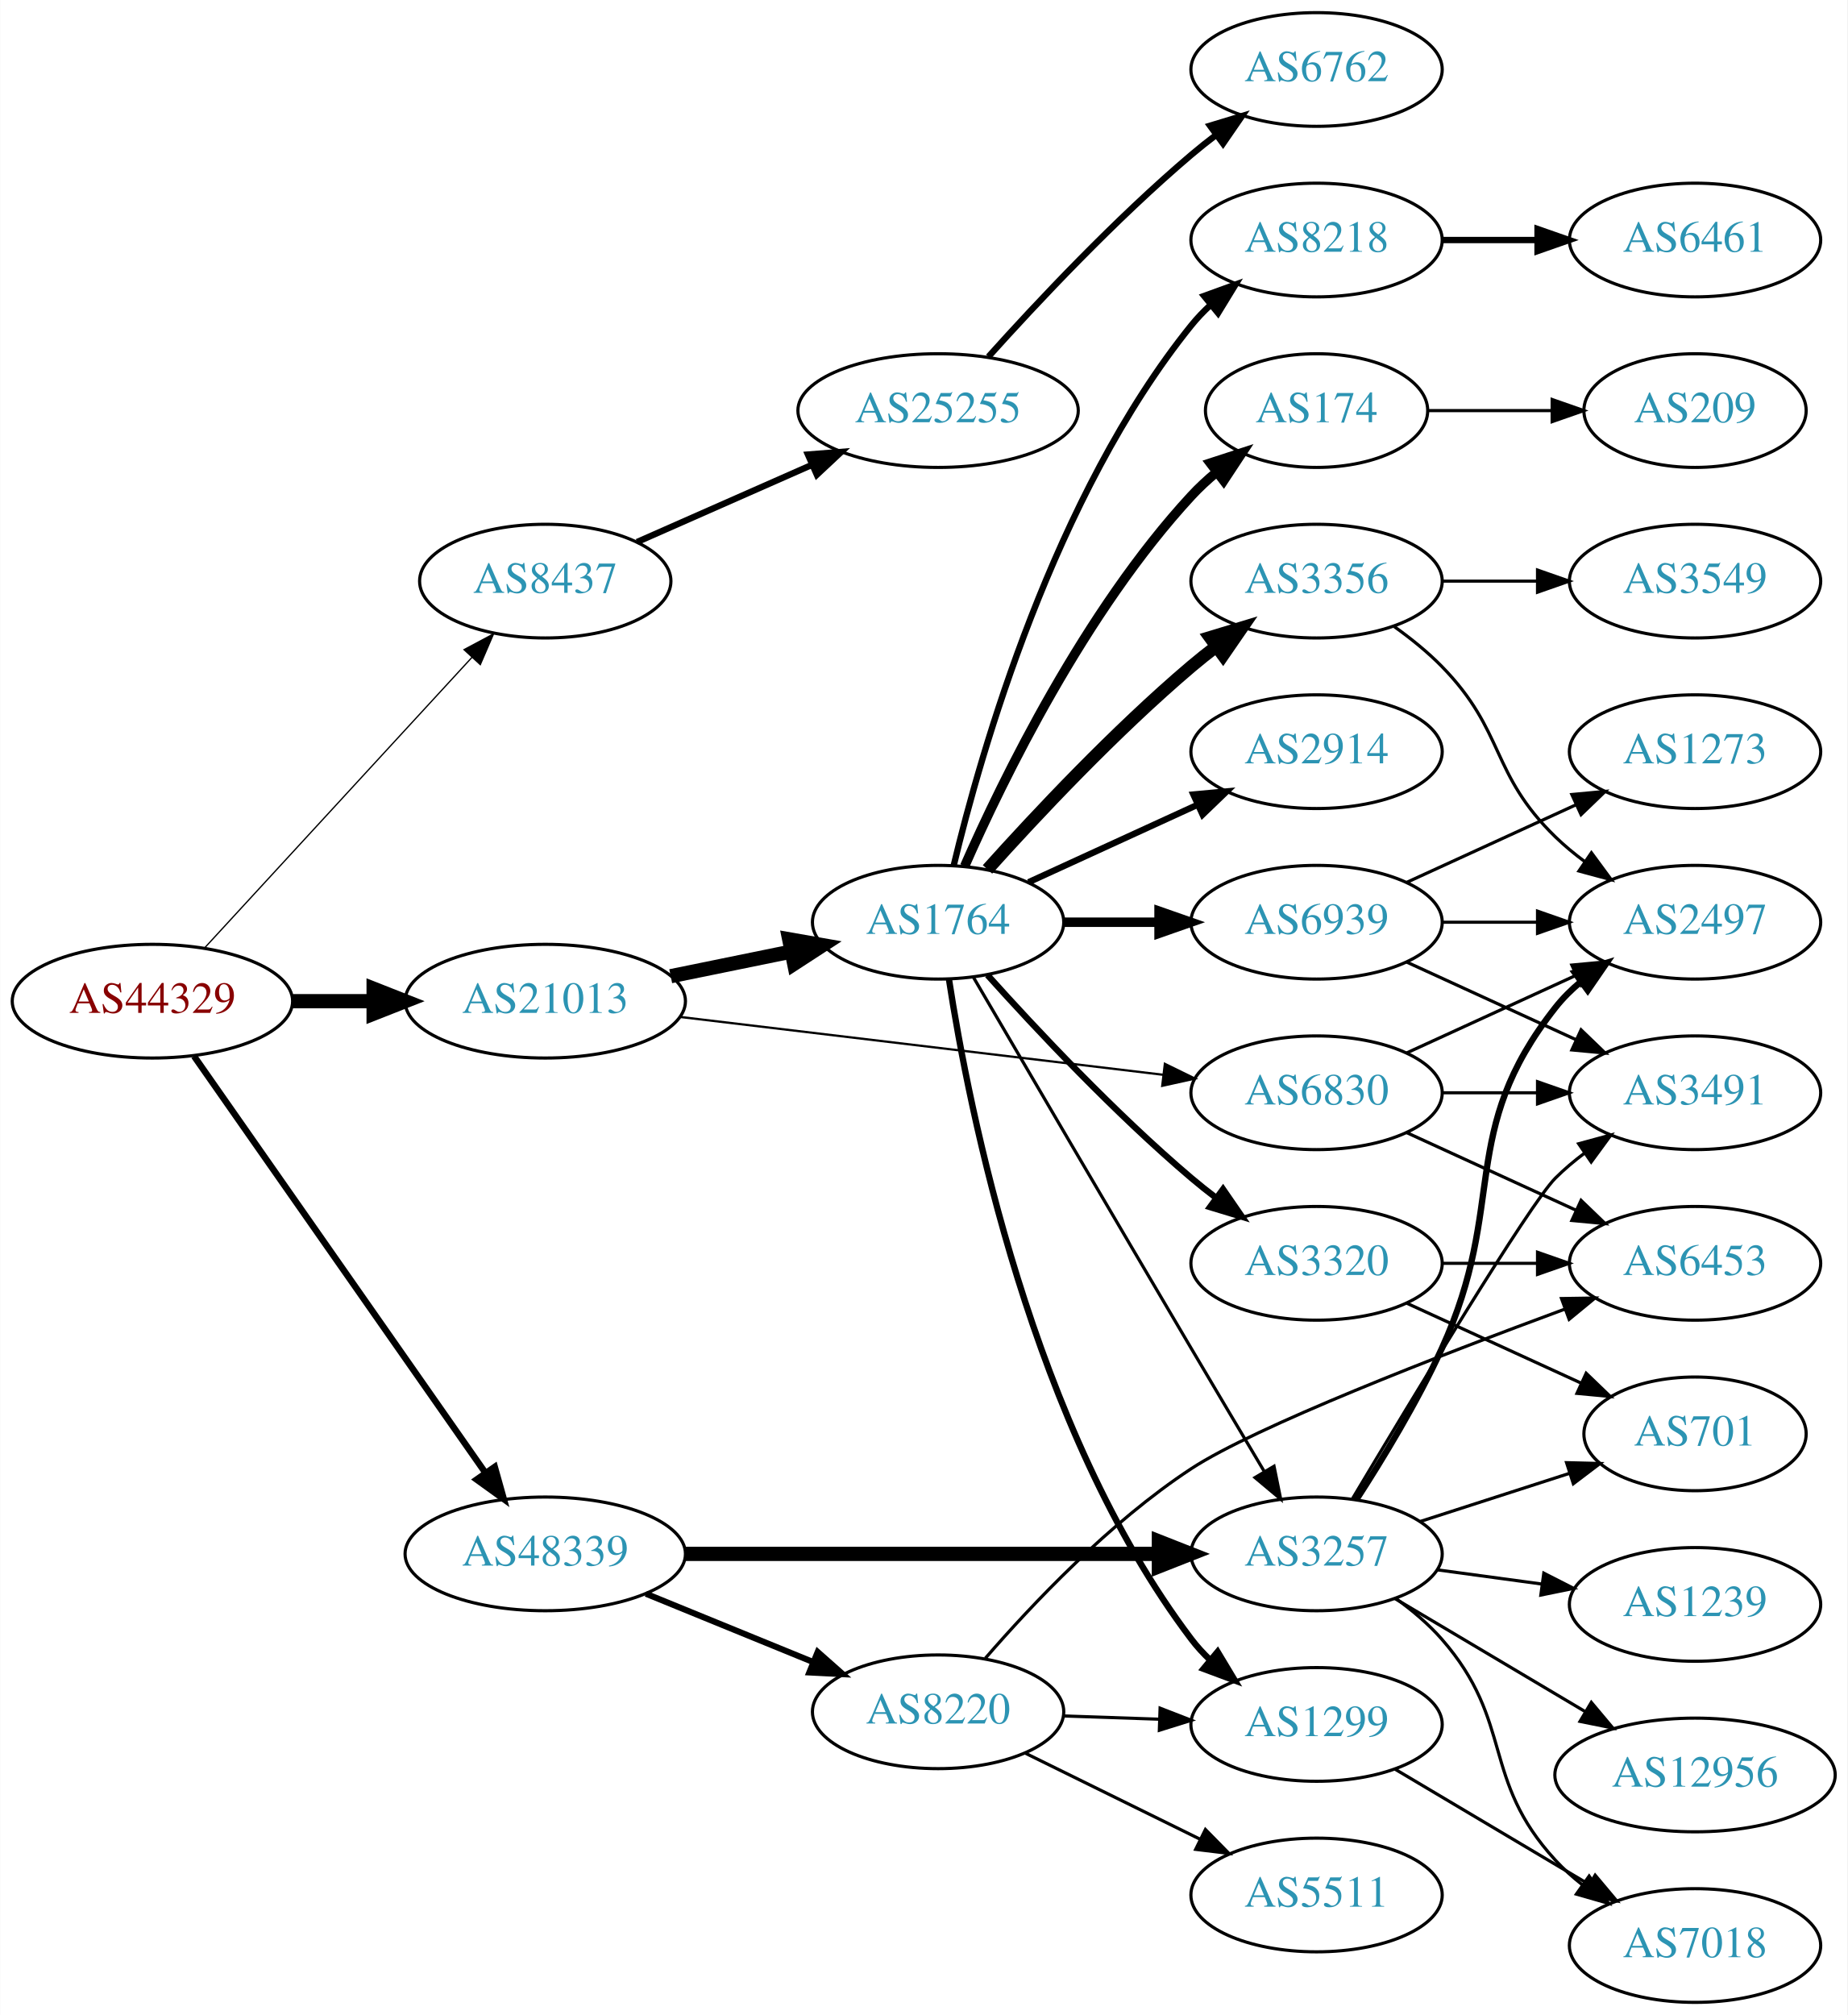
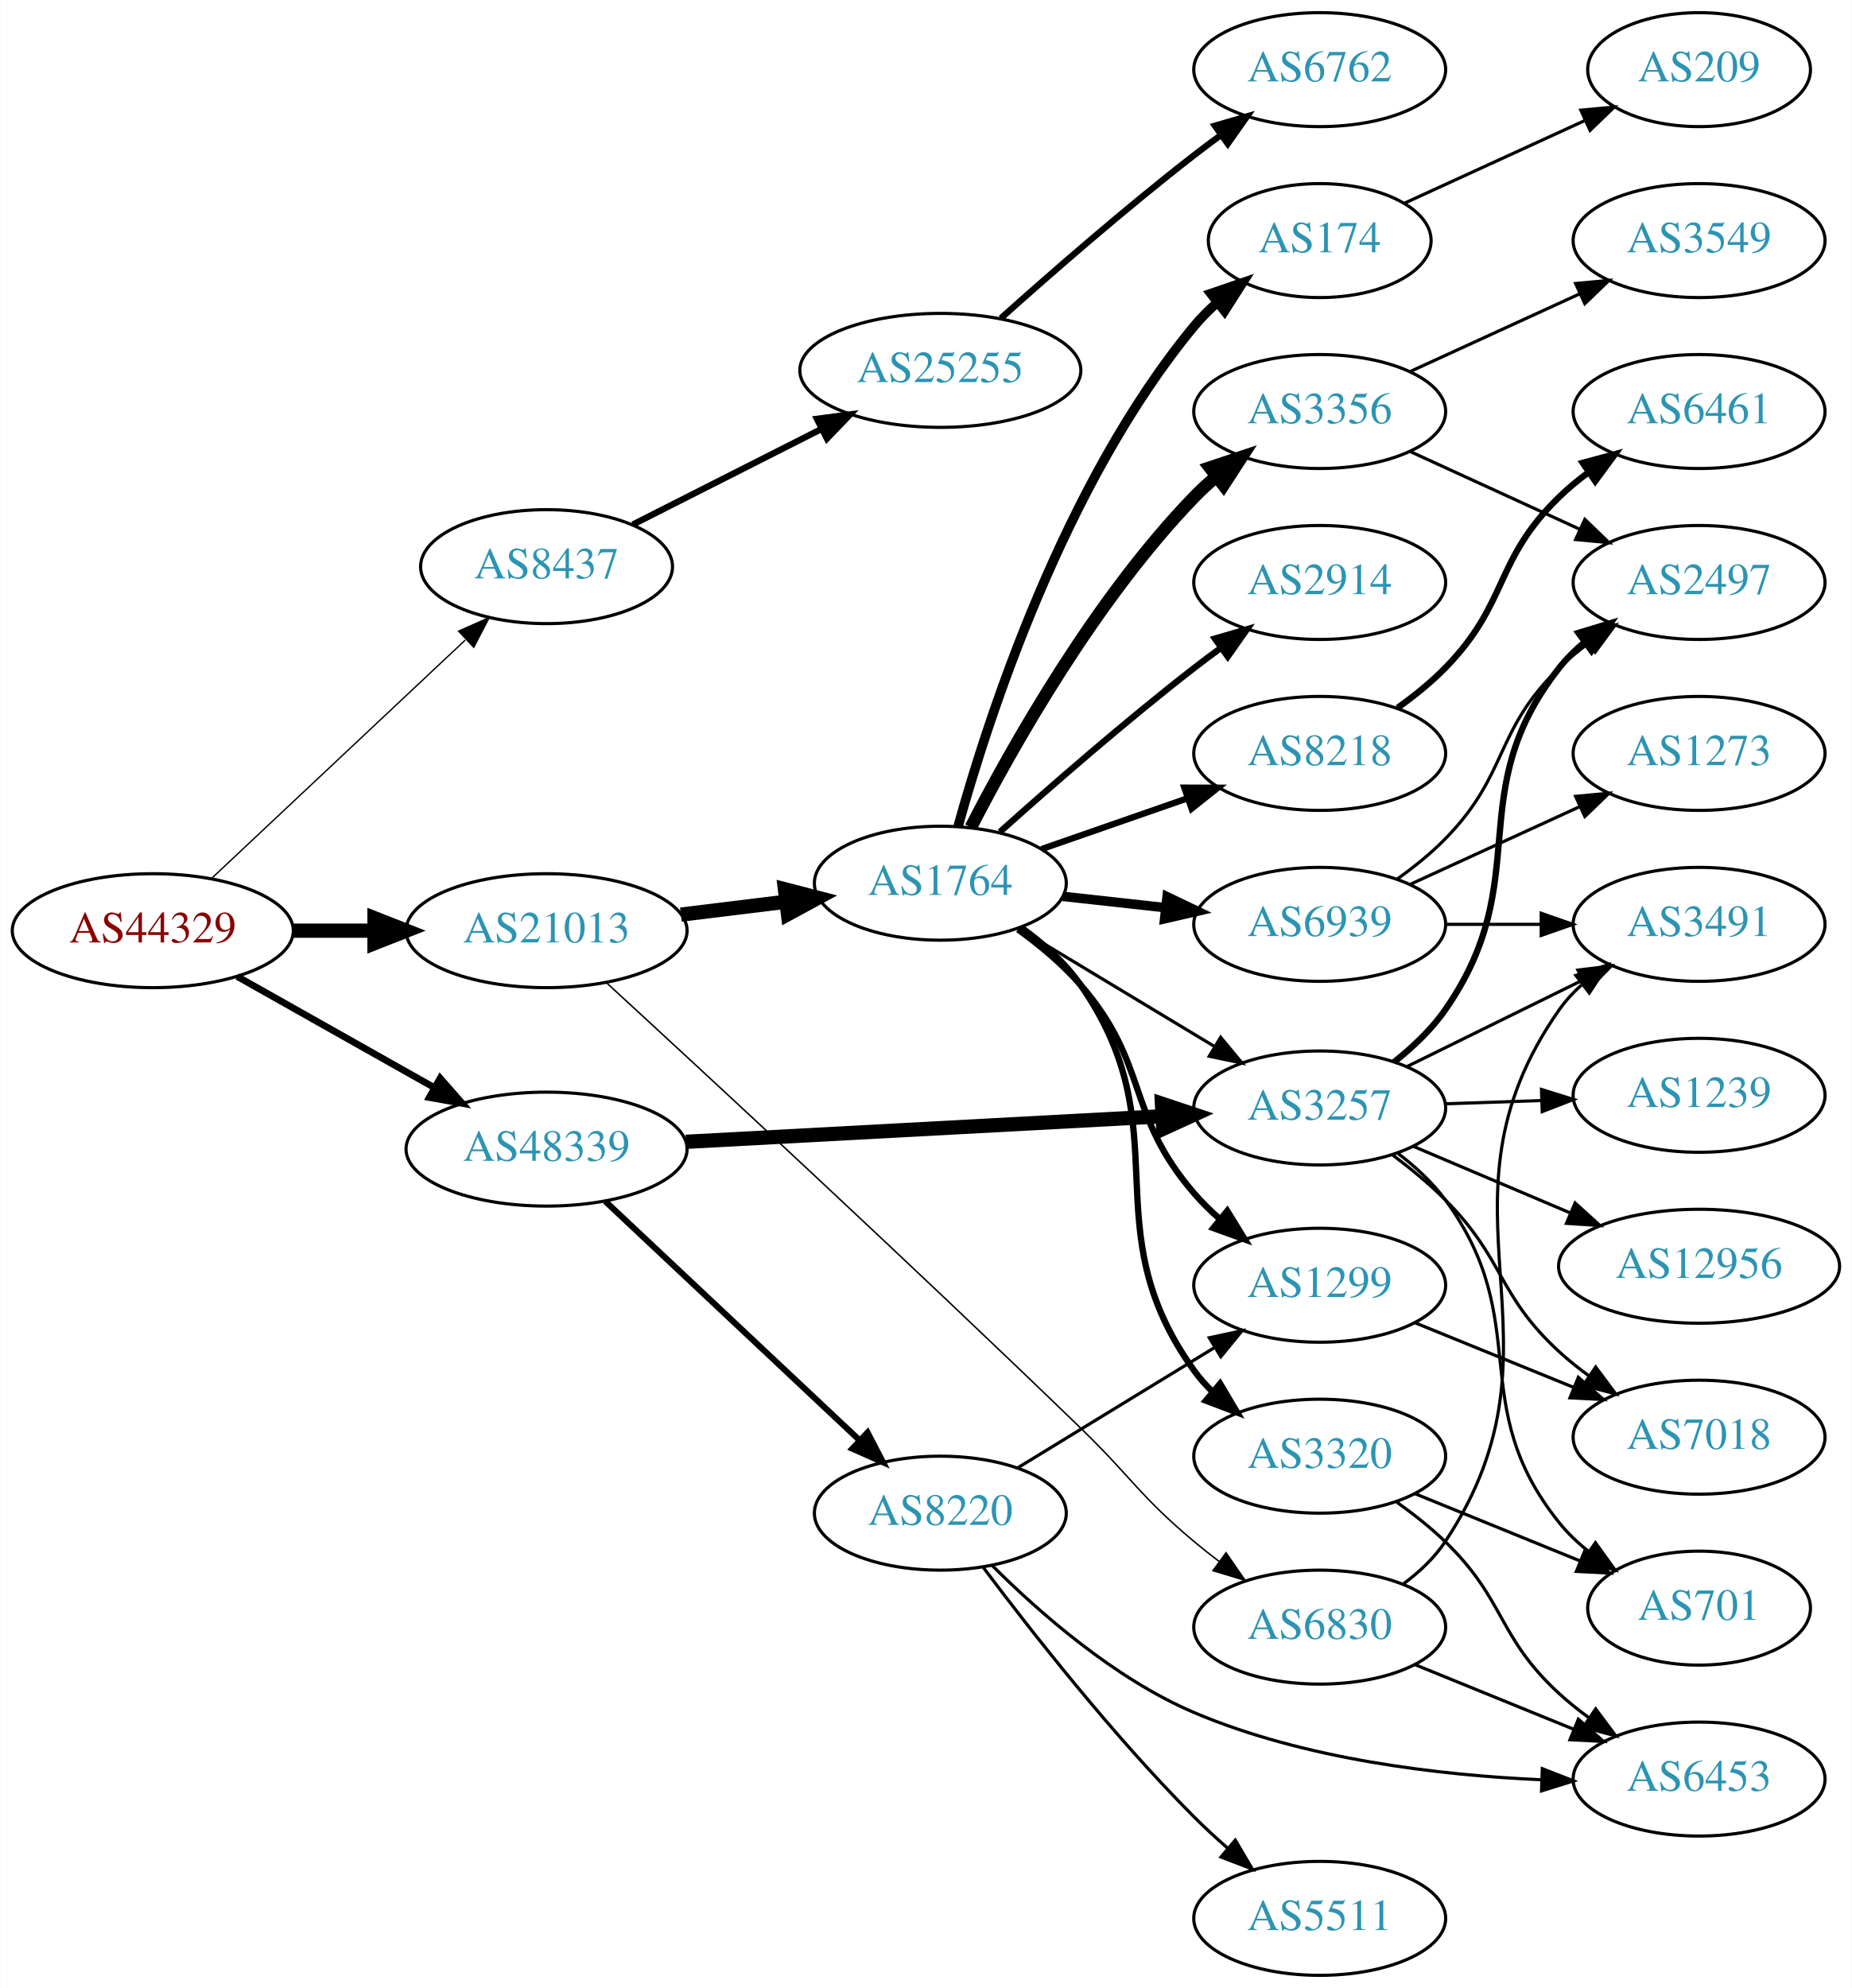
- <svg xmlns="http://www.w3.org/2000/svg" xmlns:xlink="http://www.w3.org/1999/xlink" width="585pt" height="638pt" viewBox="0.00 0.00 584.86 638.00">
-   <g id="graph0" class="graph" transform="scale(1 1) rotate(0) translate(4 634)">
-     <polygon fill="white" stroke="none" points="-4,4 -4,-634 580.862,-634 580.862,4 -4,4" />
+ <svg xmlns="http://www.w3.org/2000/svg" xmlns:xlink="http://www.w3.org/1999/xlink" width="585pt" height="628pt" viewBox="0.00 0.00 584.86 628.00">
+   <g id="graph0" class="graph" transform="scale(1 1) rotate(0) translate(4 624)">
+     <polygon fill="white" stroke="none" points="-4,4 -4,-624 580.862,-624 580.862,4 -4,4" />
    <g id="node1" class="node">
      <g id="a_node1">
        <a xlink:href="/asn/44329" xlink:title="AS44329 ~ NTS Netzwerk Telekom Service AG [AT]">
-           <ellipse fill="#ffffff" stroke="black" cx="44.196" cy="-317" rx="44.393" ry="18" />
-           <text text-anchor="middle" x="44.196" y="-313.3" font-family="Times,serif" font-size="14.00" fill="#880000">AS44329</text>
+           <ellipse fill="#ffffff" stroke="black" cx="44.196" cy="-330" rx="44.393" ry="18" />
+           <text text-anchor="middle" x="44.196" y="-326.3" font-family="Times,serif" font-size="14.00" fill="#880000">AS44329</text>
        </a>
      </g>
    </g>
    <g id="node2" class="node">
      <g id="a_node2">
        <a xlink:href="/asn/8437" xlink:title="AS8437 ~ Hutchison Drei Austria GmbH [AT]">
-           <ellipse fill="#ffffff" stroke="black" cx="168.588" cy="-450" rx="39.794" ry="18" />
-           <text text-anchor="middle" x="168.588" y="-446.3" font-family="Times,serif" font-size="14.00" fill="#2c94b3">AS8437</text>
+           <ellipse fill="#ffffff" stroke="black" cx="168.588" cy="-445" rx="39.794" ry="18" />
+           <text text-anchor="middle" x="168.588" y="-441.3" font-family="Times,serif" font-size="14.00" fill="#2c94b3">AS8437</text>
        </a>
      </g>
    </g>
    <g id="edge1" class="edge">
-       <path fill="none" stroke="black" stroke-width="0.409" d="M60.697,-333.845C82.125,-357.129 120.917,-399.284 145.409,-425.898" />
-       <polygon fill="black" stroke="black" stroke-width="0.409" points="142.866,-428.304 152.213,-433.292 148.017,-423.564 142.866,-428.304" />
+       <path fill="none" stroke="black" stroke-width="0.429" d="M62.732,-346.477C83.754,-366.229 119.12,-399.459 142.898,-421.801" />
+       <polygon fill="black" stroke="black" stroke-width="0.429" points="140.795,-424.628 150.48,-428.925 145.588,-419.526 140.795,-424.628" />
    </g>
    <g id="node3" class="node">
      <g id="a_node3">
        <a xlink:href="/asn/21013" xlink:title="AS21013 ~ Wels, AT [AT]">
-           <ellipse fill="#ffffff" stroke="black" cx="168.588" cy="-317" rx="44.393" ry="18" />
-           <text text-anchor="middle" x="168.588" y="-313.3" font-family="Times,serif" font-size="14.00" fill="#2c94b3">AS21013</text>
+           <ellipse fill="#ffffff" stroke="black" cx="168.588" cy="-330" rx="44.393" ry="18" />
+           <text text-anchor="middle" x="168.588" y="-326.3" font-family="Times,serif" font-size="14.00" fill="#2c94b3">AS21013</text>
        </a>
      </g>
    </g>
    <g id="edge2" class="edge">
-       <path fill="none" stroke="black" stroke-width="4.5" d="M88.692,-317C96.898,-317 105.569,-317 114.041,-317" />
-       <polygon fill="black" stroke="black" stroke-width="4.5" points="114.233,-320.938 124.233,-317 114.233,-313.063 114.233,-320.938" />
+       <path fill="none" stroke="black" stroke-width="4.5" d="M88.692,-330C96.898,-330 105.569,-330 114.041,-330" />
+       <polygon fill="black" stroke="black" stroke-width="4.5" points="114.233,-333.938 124.233,-330 114.233,-326.063 114.233,-333.938" />
    </g>
    <g id="node4" class="node">
      <g id="a_node4">
        <a xlink:href="/asn/48339" xlink:title="AS48339 ~ Raiffeisen Rechenzentrum GmbH [AT]">
-           <ellipse fill="#ffffff" stroke="black" cx="168.588" cy="-142" rx="44.393" ry="18" />
-           <text text-anchor="middle" x="168.588" y="-138.3" font-family="Times,serif" font-size="14.00" fill="#2c94b3">AS48339</text>
+           <ellipse fill="#ffffff" stroke="black" cx="168.588" cy="-261" rx="44.393" ry="18" />
+           <text text-anchor="middle" x="168.588" y="-257.3" font-family="Times,serif" font-size="14.00" fill="#2c94b3">AS48339</text>
        </a>
      </g>
    </g>
    <g id="edge3" class="edge">
-       <path fill="none" stroke="black" stroke-width="2.045" d="M57.379,-299.581C79.006,-268.657 124.204,-204.033 149.483,-167.887" />
-       <polygon fill="black" stroke="black" stroke-width="2.045" points="152.591,-169.55 155.455,-159.349 146.855,-165.538 152.591,-169.55" />
+       <path fill="none" stroke="black" stroke-width="2.143" d="M70.853,-315.535C88.968,-305.323 113.44,-291.527 133.237,-280.366" />
+       <polygon fill="black" stroke="black" stroke-width="2.143" points="134.972,-283.406 141.965,-275.446 131.535,-277.308 134.972,-283.406" />
    </g>
    <g id="node5" class="node">
      <g id="a_node5">
        <a xlink:href="/asn/25255" xlink:title="AS25255 ~ ==&gt; TELE2 AUSTRIA &lt;== [AT]">
-           <ellipse fill="#ffffff" stroke="black" cx="292.98" cy="-504" rx="44.393" ry="18" />
-           <text text-anchor="middle" x="292.98" y="-500.3" font-family="Times,serif" font-size="14.00" fill="#2c94b3">AS25255</text>
+           <ellipse fill="#ffffff" stroke="black" cx="292.98" cy="-507" rx="44.393" ry="18" />
+           <text text-anchor="middle" x="292.98" y="-503.3" font-family="Times,serif" font-size="14.00" fill="#2c94b3">AS25255</text>
        </a>
      </g>
    </g>
    <g id="edge4" class="edge">
-       <path fill="none" stroke="black" stroke-width="2" d="M197.667,-462.389C213.984,-469.587 234.794,-478.769 252.714,-486.675" />
-       <polygon fill="black" stroke="black" stroke-width="2" points="251.763,-490.081 262.325,-490.916 254.588,-483.677 251.763,-490.081" />
+       <path fill="none" stroke="black" stroke-width="2" d="M195.844,-458.301C213.229,-467.107 236.271,-478.779 255.438,-488.489" />
+       <polygon fill="black" stroke="black" stroke-width="2" points="253.992,-491.68 264.494,-493.076 257.155,-485.435 253.992,-491.68" />
    </g>
    <g id="node7" class="node">
      <g id="a_node7">
        <a xlink:href="/asn/1764" xlink:title="AS1764 ~ NEXTLAYER-AS [AT]">
-           <ellipse fill="#ffffff" stroke="black" cx="292.98" cy="-342" rx="39.794" ry="18" />
-           <text text-anchor="middle" x="292.98" y="-338.3" font-family="Times,serif" font-size="14.00" fill="#2c94b3">AS1764</text>
+           <ellipse fill="#ffffff" stroke="black" cx="292.98" cy="-345" rx="39.794" ry="18" />
+           <text text-anchor="middle" x="292.98" y="-341.3" font-family="Times,serif" font-size="14.00" fill="#2c94b3">AS1764</text>
        </a>
      </g>
    </g>
    <g id="edge6" class="edge">
-       <path fill="none" stroke="black" stroke-width="4.5" d="M208.314,-324.91C220.471,-327.393 234.003,-330.157 246.579,-332.726" />
-       <polygon fill="black" stroke="black" stroke-width="4.5" points="245.829,-336.592 256.415,-334.735 247.405,-328.876 245.829,-336.592" />
+       <path fill="none" stroke="black" stroke-width="4.5" d="M211.025,-335.078C221.641,-336.379 233.145,-337.789 244.058,-339.127" />
+       <polygon fill="black" stroke="black" stroke-width="4.5" points="243.887,-343.073 254.291,-340.381 244.845,-335.256 243.887,-343.073" />
    </g>
    <g id="node8" class="node">
      <g id="a_node8">
        <a xlink:href="/asn/6830" xlink:title="AS6830 ~ LGI-UPC [AT]">
-           <ellipse fill="#ffffff" stroke="black" cx="412.823" cy="-288" rx="39.794" ry="18" />
-           <text text-anchor="middle" x="412.823" y="-284.3" font-family="Times,serif" font-size="14.00" fill="#2c94b3">AS6830</text>
+           <ellipse fill="#ffffff" stroke="black" cx="412.823" cy="-110" rx="39.794" ry="18" />
+           <text text-anchor="middle" x="412.823" y="-106.3" font-family="Times,serif" font-size="14.00" fill="#2c94b3">AS6830</text>
        </a>
      </g>
    </g>
    <g id="edge7" class="edge">
-       <path fill="none" stroke="black" stroke-width="0.711" d="M211.23,-312.015C253.773,-306.922 319.738,-299.024 364.298,-293.69" />
-       <polygon fill="black" stroke="black" stroke-width="0.711" points="364.788,-297.156 374.301,-292.492 363.956,-290.206 364.788,-297.156" />
-     </g>
-     <g id="node15" class="node">
-       <g id="a_node15">
+       <path fill="none" stroke="black" stroke-width="0.474" d="M187.38,-313.687C218.184,-285.364 283.32,-225.128 337.176,-173 353.435,-157.263 355.835,-151.536 373.176,-137 375.686,-134.897 378.354,-132.792 381.071,-130.737" />
+       <polygon fill="black" stroke="black" stroke-width="0.474" points="383.234,-133.491 389.255,-124.774 379.112,-127.834 383.234,-133.491" />
+     </g>
+     <g id="node13" class="node">
+       <g id="a_node13">
        <a xlink:href="/asn/3257" xlink:title="AS3257 ~ GTT [DE]">
-           <ellipse fill="#ffffff" stroke="black" cx="412.823" cy="-142" rx="39.794" ry="18" />
-           <text text-anchor="middle" x="412.823" y="-138.3" font-family="Times,serif" font-size="14.00" fill="#2c94b3">AS3257</text>
-         </a>
-       </g>
-     </g>
-     <g id="edge22" class="edge">
-       <path fill="none" stroke="black" stroke-width="4.5" d="M212.895,-142C254.974,-142 318.782,-142 362.727,-142" />
-       <polygon fill="black" stroke="black" stroke-width="4.5" points="362.891,-145.938 372.891,-142 362.891,-138.063 362.891,-145.938" />
+           <ellipse fill="#ffffff" stroke="black" cx="412.823" cy="-274" rx="39.794" ry="18" />
+           <text text-anchor="middle" x="412.823" y="-270.3" font-family="Times,serif" font-size="14.00" fill="#2c94b3">AS3257</text>
+         </a>
+       </g>
+     </g>
+     <g id="edge21" class="edge">
+       <path fill="none" stroke="black" stroke-width="4.5" d="M212.616,-263.309C254.78,-265.572 318.956,-269.016 363.006,-271.38" />
+       <polygon fill="black" stroke="black" stroke-width="4.5" points="362.994,-275.323 373.191,-271.927 363.416,-267.459 362.994,-275.323" />
    </g>
    <g id="node22" class="node">
      <g id="a_node22">
        <a xlink:href="/asn/8220" xlink:title="AS8220 ~ COLT [GB]">
-           <ellipse fill="#ffffff" stroke="black" cx="292.98" cy="-92" rx="39.794" ry="18" />
-           <text text-anchor="middle" x="292.98" y="-88.3" font-family="Times,serif" font-size="14.00" fill="#2c94b3">AS8220</text>
-         </a>
-       </g>
-     </g>
-     <g id="edge23" class="edge">
-       <path fill="none" stroke="black" stroke-width="1.929" d="M200.473,-129.383C216.456,-122.853 236.13,-114.816 253.135,-107.869" />
-       <polygon fill="black" stroke="black" stroke-width="1.929" points="254.857,-110.947 262.791,-103.925 252.21,-104.466 254.857,-110.947" />
+           <ellipse fill="#ffffff" stroke="black" cx="292.98" cy="-146" rx="39.794" ry="18" />
+           <text text-anchor="middle" x="292.98" y="-142.3" font-family="Times,serif" font-size="14.00" fill="#2c94b3">AS8220</text>
+         </a>
+       </g>
+     </g>
+     <g id="edge22" class="edge">
+       <path fill="none" stroke="black" stroke-width="1.929" d="M187.124,-244.523C208.147,-224.771 243.512,-191.541 267.29,-169.199" />
+       <polygon fill="black" stroke="black" stroke-width="1.929" points="269.981,-171.474 274.872,-162.075 265.187,-166.372 269.981,-171.474" />
    </g>
    <g id="node6" class="node">
      <g id="a_node6">
        <a xlink:href="/asn/6762" xlink:title="AS6762 ~ TELECOM ITALIA SPARKLE S.p.A. [IT]">
-           <ellipse fill="#ffffff" stroke="black" cx="412.823" cy="-612" rx="39.794" ry="18" />
-           <text text-anchor="middle" x="412.823" y="-608.3" font-family="Times,serif" font-size="14.00" fill="#2c94b3">AS6762</text>
+           <ellipse fill="#ffffff" stroke="black" cx="412.823" cy="-602" rx="39.794" ry="18" />
+           <text text-anchor="middle" x="412.823" y="-598.3" font-family="Times,serif" font-size="14.00" fill="#2c94b3">AS6762</text>
        </a>
      </g>
    </g>
    <g id="edge5" class="edge">
-       <path fill="none" stroke="black" stroke-width="2" d="M308.913,-521.044C324.239,-538.097 349.175,-564.65 373.176,-585 375.674,-587.117 378.334,-589.232 381.045,-591.293" />
-       <polygon fill="black" stroke="black" stroke-width="2" points="379.082,-594.194 389.222,-597.266 383.212,-588.541 379.082,-594.194" />
+       <path fill="none" stroke="black" stroke-width="2" d="M312.107,-523.471C327.885,-537.585 351.553,-558.23 373.176,-575 375.911,-577.121 378.797,-579.278 381.709,-581.401" />
+       <polygon fill="black" stroke="black" stroke-width="2" points="379.71,-584.274 389.882,-587.236 383.777,-578.577 379.71,-584.274" />
    </g>
    <g id="node9" class="node">
      <g id="a_node9">
        <a xlink:href="/asn/174" xlink:title="AS174 ~ Cogent Communications [US]">
-           <ellipse fill="#ffffff" stroke="black" cx="412.823" cy="-504" rx="35.194" ry="18" />
-           <text text-anchor="middle" x="412.823" y="-500.3" font-family="Times,serif" font-size="14.00" fill="#2c94b3">AS174</text>
+           <ellipse fill="#ffffff" stroke="black" cx="412.823" cy="-548" rx="35.194" ry="18" />
+           <text text-anchor="middle" x="412.823" y="-544.3" font-family="Times,serif" font-size="14.00" fill="#2c94b3">AS174</text>
        </a>
      </g>
    </g>
    <g id="edge8" class="edge">
-       <path fill="none" stroke="black" stroke-width="3" d="M301.396,-359.761C313.464,-387.183 339.436,-440.473 373.176,-477 375.582,-479.604 378.28,-482.1 381.102,-484.449" />
-       <polygon fill="black" stroke="black" stroke-width="3" points="379.17,-487.378 389.246,-490.653 383.412,-481.809 379.17,-487.378" />
+       <path fill="none" stroke="black" stroke-width="3" d="M298.585,-362.947C307.981,-396.844 332.025,-471.333 373.176,-521 375.317,-523.584 377.764,-526.033 380.363,-528.324" />
+       <polygon fill="black" stroke="black" stroke-width="3" points="378.443,-531.266 388.466,-534.698 382.771,-525.765 378.443,-531.266" />
    </g>
    <g id="node10" class="node">
      <g id="a_node10">
        <a xlink:href="/asn/3356" xlink:title="AS3356 ~ Level 3 Parent, LLC [US]">
-           <ellipse fill="#ffffff" stroke="black" cx="412.823" cy="-450" rx="39.794" ry="18" />
-           <text text-anchor="middle" x="412.823" y="-446.3" font-family="Times,serif" font-size="14.00" fill="#2c94b3">AS3356</text>
+           <ellipse fill="#ffffff" stroke="black" cx="412.823" cy="-494" rx="39.794" ry="18" />
+           <text text-anchor="middle" x="412.823" y="-490.3" font-family="Times,serif" font-size="14.00" fill="#2c94b3">AS3356</text>
        </a>
      </g>
    </g>
    <g id="edge9" class="edge">
-       <path fill="none" stroke="black" stroke-width="4" d="M308.626,-358.725C323.927,-375.765 349.025,-402.523 373.176,-423 375.674,-425.117 378.334,-427.232 381.045,-429.293" />
-       <polygon fill="black" stroke="black" stroke-width="4" points="379.082,-432.194 389.222,-435.266 383.212,-426.541 379.082,-432.194" />
+       <path fill="none" stroke="black" stroke-width="4" d="M302.639,-362.651C315.56,-387.802 341.763,-434.499 373.176,-467 375.256,-469.152 377.53,-471.24 379.901,-473.238" />
+       <polygon fill="black" stroke="black" stroke-width="4" points="378.137,-476.299 388.188,-479.65 382.421,-470.763 378.137,-476.299" />
    </g>
    <g id="node11" class="node">
      <g id="a_node11">
-         <a xlink:href="/asn/8218" xlink:title="AS8218 ~ legacy Neotelecoms [FR]">
-           <ellipse fill="#ffffff" stroke="black" cx="412.823" cy="-558" rx="39.794" ry="18" />
-           <text text-anchor="middle" x="412.823" y="-554.3" font-family="Times,serif" font-size="14.00" fill="#2c94b3">AS8218</text>
+         <a xlink:href="/asn/2914" xlink:title="AS2914 ~ NTT America, Inc. [US]">
+           <ellipse fill="#ffffff" stroke="black" cx="412.823" cy="-440" rx="39.794" ry="18" />
+           <text text-anchor="middle" x="412.823" y="-436.3" font-family="Times,serif" font-size="14.00" fill="#2c94b3">AS2914</text>
        </a>
      </g>
    </g>
    <g id="edge10" class="edge">
-       <path fill="none" stroke="black" stroke-width="2" d="M297.907,-359.882C306.465,-395.609 329.614,-477.008 373.176,-531 375.007,-533.269 377.077,-535.43 379.284,-537.468" />
-       <polygon fill="black" stroke="black" stroke-width="2" points="377.207,-540.291 387.166,-543.906 381.635,-534.869 377.207,-540.291" />
+       <path fill="none" stroke="black" stroke-width="2" d="M311.795,-361.191C327.571,-375.311 351.41,-396.119 373.176,-413 375.911,-415.121 378.797,-417.278 381.709,-419.401" />
+       <polygon fill="black" stroke="black" stroke-width="2" points="379.71,-422.274 389.882,-425.236 383.777,-416.577 379.71,-422.274" />
    </g>
    <g id="node12" class="node">
      <g id="a_node12">
-         <a xlink:href="/asn/2914" xlink:title="AS2914 ~ NTT America, Inc. [US]">
-           <ellipse fill="#ffffff" stroke="black" cx="412.823" cy="-396" rx="39.794" ry="18" />
-           <text text-anchor="middle" x="412.823" y="-392.3" font-family="Times,serif" font-size="14.00" fill="#2c94b3">AS2914</text>
+         <a xlink:href="/asn/8218" xlink:title="AS8218 ~ legacy Neotelecoms [FR]">
+           <ellipse fill="#ffffff" stroke="black" cx="412.823" cy="-386" rx="39.794" ry="18" />
+           <text text-anchor="middle" x="412.823" y="-382.3" font-family="Times,serif" font-size="14.00" fill="#2c94b3">AS8218</text>
        </a>
      </g>
    </g>
    <g id="edge11" class="edge">
-       <path fill="none" stroke="black" stroke-width="2" d="M321.609,-354.661C337.566,-361.973 357.837,-371.261 375.119,-379.181" />
-       <polygon fill="black" stroke="black" stroke-width="2" points="373.818,-382.435 384.367,-383.419 376.734,-376.071 373.818,-382.435" />
-     </g>
-     <g id="node13" class="node">
-       <g id="a_node13">
-         <a xlink:href="/asn/6939" xlink:title="AS6939 ~ Hurricane Electric LLC [US]">
-           <ellipse fill="#ffffff" stroke="black" cx="412.823" cy="-342" rx="39.794" ry="18" />
-           <text text-anchor="middle" x="412.823" y="-338.3" font-family="Times,serif" font-size="14.00" fill="#2c94b3">AS6939</text>
-         </a>
-       </g>
+       <path fill="none" stroke="black" stroke-width="2" d="M324.942,-355.772C339.039,-360.677 355.915,-366.548 371.029,-371.807" />
+       <polygon fill="black" stroke="black" stroke-width="2" points="370.064,-375.177 380.659,-375.157 372.364,-368.566 370.064,-375.177" />
    </g>
    <g id="edge12" class="edge">
-       <path fill="none" stroke="black" stroke-width="3" d="M332.893,-342C342.446,-342 352.796,-342 362.759,-342" />
-       <polygon fill="black" stroke="black" stroke-width="3" points="362.951,-345.5 372.951,-342 362.951,-338.5 362.951,-345.5" />
+       <path fill="none" stroke="black" d="M317.544,-330.803C335.368,-320.064 360.041,-305.199 379.676,-293.369" />
+       <polygon fill="black" stroke="black" points="381.541,-296.331 388.3,-288.173 377.928,-290.335 381.541,-296.331" />
    </g>
    <g id="node14" class="node">
      <g id="a_node14">
-         <a xlink:href="/asn/1299" xlink:title="AS1299 ~ Telia Carrier [EU]">
-           <ellipse fill="#ffffff" stroke="black" cx="412.823" cy="-88" rx="39.794" ry="18" />
-           <text text-anchor="middle" x="412.823" y="-84.3" font-family="Times,serif" font-size="14.00" fill="#2c94b3">AS1299</text>
+         <a xlink:href="/asn/3320" xlink:title="AS3320 ~ DTAG [DE]">
+           <ellipse fill="#ffffff" stroke="black" cx="412.823" cy="-164" rx="39.794" ry="18" />
+           <text text-anchor="middle" x="412.823" y="-160.3" font-family="Times,serif" font-size="14.00" fill="#2c94b3">AS3320</text>
        </a>
      </g>
    </g>
    <g id="edge13" class="edge">
-       <path fill="none" stroke="black" stroke-width="2" d="M296.408,-324.024C302.685,-283.167 322.641,-181.707 373.176,-115 374.937,-112.676 376.956,-110.476 379.128,-108.41" />
-       <polygon fill="black" stroke="black" stroke-width="2" points="381.486,-111.001 386.943,-101.92 377.014,-105.616 381.486,-111.001" />
+       <path fill="none" stroke="black" stroke-width="2" d="M318.393,-331.092C325.295,-326.149 332.257,-320.037 337.176,-313 369.566,-266.665 340.146,-236.881 373.176,-191 374.88,-188.634 376.858,-186.403 379.001,-184.316" />
+       <polygon fill="black" stroke="black" stroke-width="2" points="381.363,-186.902 386.763,-177.787 376.857,-181.546 381.363,-186.902" />
+     </g>
+     <g id="node15" class="node">
+       <g id="a_node15">
+         <a xlink:href="/asn/6939" xlink:title="AS6939 ~ Hurricane Electric LLC [US]">
+           <ellipse fill="#ffffff" stroke="black" cx="412.823" cy="-332" rx="39.794" ry="18" />
+           <text text-anchor="middle" x="412.823" y="-328.3" font-family="Times,serif" font-size="14.00" fill="#2c94b3">AS6939</text>
+         </a>
+       </g>
    </g>
    <g id="edge14" class="edge">
-       <path fill="none" stroke="black" d="M304.199,-324.505C319.255,-298.748 348.304,-249.115 373.176,-207 380.71,-194.245 389.11,-180.106 396.15,-168.281" />
-       <polygon fill="black" stroke="black" points="399.351,-169.747 401.461,-159.364 393.337,-166.164 399.351,-169.747" />
+       <path fill="none" stroke="black" stroke-width="3" d="M331.591,-340.851C341.902,-339.713 353.219,-338.465 364.019,-337.274" />
+       <polygon fill="black" stroke="black" stroke-width="3" points="364.61,-340.73 374.166,-336.154 363.842,-333.772 364.61,-340.73" />
    </g>
    <g id="node16" class="node">
      <g id="a_node16">
-         <a xlink:href="/asn/3320" xlink:title="AS3320 ~ DTAG [DE]">
-           <ellipse fill="#ffffff" stroke="black" cx="412.823" cy="-234" rx="39.794" ry="18" />
-           <text text-anchor="middle" x="412.823" y="-230.3" font-family="Times,serif" font-size="14.00" fill="#2c94b3">AS3320</text>
+         <a xlink:href="/asn/1299" xlink:title="AS1299 ~ Telia Carrier [EU]">
+           <ellipse fill="#ffffff" stroke="black" cx="412.823" cy="-218" rx="39.794" ry="18" />
+           <text text-anchor="middle" x="412.823" y="-214.3" font-family="Times,serif" font-size="14.00" fill="#2c94b3">AS1299</text>
        </a>
      </g>
    </g>
    <g id="edge15" class="edge">
-       <path fill="none" stroke="black" stroke-width="2" d="M308.626,-325.275C323.927,-308.235 349.025,-281.477 373.176,-261 375.674,-258.883 378.334,-256.768 381.045,-254.707" />
-       <polygon fill="black" stroke="black" stroke-width="2" points="383.212,-257.459 389.222,-248.734 379.082,-251.806 383.212,-257.459" />
-     </g>
-     <g id="node18" class="node">
-       <g id="a_node18">
-         <a xlink:href="/asn/6453" xlink:title="AS6453 ~ TATA COMMUNICATIONS (AMERICA) INC [US]">
-           <ellipse fill="#ffffff" stroke="black" cx="532.666" cy="-234" rx="39.794" ry="18" />
-           <text text-anchor="middle" x="532.666" y="-230.3" font-family="Times,serif" font-size="14.00" fill="#2c94b3">AS6453</text>
-         </a>
-       </g>
-     </g>
-     <g id="edge17" class="edge">
-       <path fill="none" stroke="black" d="M441.452,-275.339C457.409,-268.027 477.679,-258.739 494.962,-250.819" />
-       <polygon fill="black" stroke="black" points="496.577,-253.929 504.21,-246.581 493.661,-247.565 496.577,-253.929" />
+       <path fill="none" stroke="black" stroke-width="2" d="M317.509,-330.402C324.375,-325.431 331.539,-319.476 337.176,-313 359.115,-287.798 351.316,-272.27 373.176,-247 375.626,-244.169 378.395,-241.444 381.299,-238.874" />
+       <polygon fill="black" stroke="black" stroke-width="2" points="383.626,-241.493 389.172,-232.465 379.207,-236.064 383.626,-241.493" />
    </g>
    <g id="node19" class="node">
      <g id="a_node19">
-         <a xlink:href="/asn/2497" xlink:title="AS2497 ~ Internet Initiative Japan Inc. [JP]">
-           <ellipse fill="#ffffff" stroke="black" cx="532.666" cy="-342" rx="39.794" ry="18" />
-           <text text-anchor="middle" x="532.666" y="-338.3" font-family="Times,serif" font-size="14.00" fill="#2c94b3">AS2497</text>
+         <a xlink:href="/asn/3491" xlink:title="AS3491 ~ PCCW Global, Inc. [US]">
+           <ellipse fill="#ffffff" stroke="black" cx="532.666" cy="-332" rx="39.794" ry="18" />
+           <text text-anchor="middle" x="532.666" y="-328.3" font-family="Times,serif" font-size="14.00" fill="#2c94b3">AS3491</text>
        </a>
      </g>
    </g>
    <g id="edge18" class="edge">
-       <path fill="none" stroke="black" d="M441.452,-300.661C457.409,-307.973 477.679,-317.261 494.962,-325.181" />
-       <polygon fill="black" stroke="black" points="493.661,-328.435 504.21,-329.419 496.577,-322.071 493.661,-328.435" />
+       <path fill="none" stroke="black" d="M439.171,-123.588C444.225,-127.333 449.029,-131.818 452.469,-137 494.702,-200.62 444.623,-242.481 488.469,-305 490.45,-307.824 492.829,-310.414 495.441,-312.776" />
+       <polygon fill="black" stroke="black" points="493.735,-315.878 503.801,-319.183 497.993,-310.322 493.735,-315.878" />
    </g>
    <g id="node20" class="node">
      <g id="a_node20">
-         <a xlink:href="/asn/3491" xlink:title="AS3491 ~ PCCW Global, Inc. [US]">
-           <ellipse fill="#ffffff" stroke="black" cx="532.666" cy="-288" rx="39.794" ry="18" />
-           <text text-anchor="middle" x="532.666" y="-284.3" font-family="Times,serif" font-size="14.00" fill="#2c94b3">AS3491</text>
+         <a xlink:href="/asn/6453" xlink:title="AS6453 ~ TATA COMMUNICATIONS (AMERICA) INC [US]">
+           <ellipse fill="#ffffff" stroke="black" cx="532.666" cy="-62" rx="39.794" ry="18" />
+           <text text-anchor="middle" x="532.666" y="-58.3" font-family="Times,serif" font-size="14.00" fill="#2c94b3">AS6453</text>
        </a>
      </g>
    </g>
    <g id="edge19" class="edge">
-       <path fill="none" stroke="black" d="M452.736,-288C462.289,-288 472.639,-288 482.601,-288" />
-       <polygon fill="black" stroke="black" points="482.794,-291.5 492.794,-288 482.794,-284.5 482.794,-291.5" />
+       <path fill="none" stroke="black" d="M442.953,-98.135C458.108,-91.962 476.832,-84.335 493.166,-77.682" />
+       <polygon fill="black" stroke="black" points="494.522,-80.909 502.463,-73.895 491.881,-74.426 494.522,-80.909" />
    </g>
    <g id="node29" class="node">
      <g id="a_node29">
        <a xlink:href="/asn/209" xlink:title="AS209 ~ CenturyLink Communications, LLC [US]">
-           <ellipse fill="#ffffff" stroke="black" cx="532.666" cy="-504" rx="35.194" ry="18" />
-           <text text-anchor="middle" x="532.666" y="-500.3" font-family="Times,serif" font-size="14.00" fill="#2c94b3">AS209</text>
-         </a>
-       </g>
-     </g>
-     <g id="edge36" class="edge">
-       <path fill="none" stroke="black" d="M448.225,-504C460.447,-504 474.382,-504 487.317,-504" />
-       <polygon fill="black" stroke="black" points="487.425,-507.5 497.425,-504 487.425,-500.5 487.425,-507.5" />
-     </g>
-     <g id="edge21" class="edge">
-       <path fill="none" stroke="black" d="M437.417,-435.611C442.673,-431.852 448.005,-427.563 452.469,-423 472.642,-402.383 467.776,-389.094 488.469,-369 491.315,-366.237 494.488,-363.614 497.789,-361.166" />
-       <polygon fill="black" stroke="black" points="499.854,-363.994 506.136,-355.462 495.905,-358.214 499.854,-363.994" />
+           <ellipse fill="#ffffff" stroke="black" cx="532.666" cy="-602" rx="35.194" ry="18" />
+           <text text-anchor="middle" x="532.666" y="-598.3" font-family="Times,serif" font-size="14.00" fill="#2c94b3">AS209</text>
+         </a>
+       </g>
+     </g>
+     <g id="edge37" class="edge">
+       <path fill="none" stroke="black" d="M439.684,-559.851C456.416,-567.518 478.406,-577.594 496.689,-585.972" />
+       <polygon fill="black" stroke="black" points="495.316,-589.193 505.865,-590.177 498.232,-582.829 495.316,-589.193" />
+     </g>
+     <g id="node17" class="node">
+       <g id="a_node17">
+         <a xlink:href="/asn/3549" xlink:title="AS3549 ~ Level 3 Parent, LLC [US]">
+           <ellipse fill="#ffffff" stroke="black" cx="532.666" cy="-548" rx="39.794" ry="18" />
+           <text text-anchor="middle" x="532.666" y="-544.3" font-family="Times,serif" font-size="14.00" fill="#2c94b3">AS3549</text>
+         </a>
+       </g>
+     </g>
+     <g id="edge16" class="edge">
+       <path fill="none" stroke="black" d="M441.452,-506.661C457.409,-513.973 477.679,-523.261 494.962,-531.181" />
+       <polygon fill="black" stroke="black" points="493.661,-534.435 504.21,-535.419 496.577,-528.071 493.661,-534.435" />
+     </g>
+     <g id="node18" class="node">
+       <g id="a_node18">
+         <a xlink:href="/asn/2497" xlink:title="AS2497 ~ Internet Initiative Japan Inc. [JP]">
+           <ellipse fill="#ffffff" stroke="black" cx="532.666" cy="-440" rx="39.794" ry="18" />
+           <text text-anchor="middle" x="532.666" y="-436.3" font-family="Times,serif" font-size="14.00" fill="#2c94b3">AS2497</text>
+         </a>
+       </g>
+     </g>
+     <g id="edge17" class="edge">
+       <path fill="none" stroke="black" d="M441.452,-481.339C457.409,-474.027 477.679,-464.739 494.962,-456.819" />
+       <polygon fill="black" stroke="black" points="496.577,-459.929 504.21,-452.581 493.661,-453.565 496.577,-459.929" />
    </g>
    <g id="node21" class="node">
      <g id="a_node21">
-         <a xlink:href="/asn/3549" xlink:title="AS3549 ~ Level 3 Parent, LLC [US]">
-           <ellipse fill="#ffffff" stroke="black" cx="532.666" cy="-450" rx="39.794" ry="18" />
-           <text text-anchor="middle" x="532.666" y="-446.3" font-family="Times,serif" font-size="14.00" fill="#2c94b3">AS3549</text>
+         <a xlink:href="/asn/6461" xlink:title="AS6461 ~ Zayo Bandwidth [US]">
+           <ellipse fill="#ffffff" stroke="black" cx="532.666" cy="-494" rx="39.794" ry="18" />
+           <text text-anchor="middle" x="532.666" y="-490.3" font-family="Times,serif" font-size="14.00" fill="#2c94b3">AS6461</text>
        </a>
      </g>
    </g>
    <g id="edge20" class="edge">
-       <path fill="none" stroke="black" d="M452.736,-450C462.289,-450 472.639,-450 482.601,-450" />
-       <polygon fill="black" stroke="black" points="482.794,-453.5 492.794,-450 482.794,-446.5 482.794,-453.5" />
-     </g>
-     <g id="node17" class="node">
-       <g id="a_node17">
-         <a xlink:href="/asn/6461" xlink:title="AS6461 ~ Zayo Bandwidth [US]">
-           <ellipse fill="#ffffff" stroke="black" cx="532.666" cy="-558" rx="39.794" ry="18" />
-           <text text-anchor="middle" x="532.666" y="-554.3" font-family="Times,serif" font-size="14.00" fill="#2c94b3">AS6461</text>
-         </a>
-       </g>
-     </g>
-     <g id="edge16" class="edge">
-       <path fill="none" stroke="black" stroke-width="2" d="M452.736,-558C462.289,-558 472.639,-558 482.601,-558" />
-       <polygon fill="black" stroke="black" stroke-width="2" points="482.794,-561.5 492.794,-558 482.794,-554.5 482.794,-561.5" />
+       <path fill="none" stroke="black" stroke-width="2" d="M437.417,-400.389C442.673,-404.148 448.005,-408.437 452.469,-413 472.642,-433.617 467.776,-446.906 488.469,-467 491.315,-469.763 494.488,-472.386 497.789,-474.834" />
+       <polygon fill="black" stroke="black" stroke-width="2" points="495.905,-477.786 506.136,-480.538 499.854,-472.006 495.905,-477.786" />
+     </g>
+     <g id="edge28" class="edge">
+       <path fill="none" stroke="black" stroke-width="2" d="M436.321,-288.504C442.226,-293.184 448.144,-298.788 452.469,-305 481.382,-346.522 457.171,-373.246 488.469,-413 490.794,-415.953 493.538,-418.67 496.497,-421.147" />
+       <polygon fill="black" stroke="black" stroke-width="2" points="494.557,-424.064 504.694,-427.145 498.69,-418.415 494.557,-424.064" />
+     </g>
+     <g id="edge25" class="edge">
+       <path fill="none" stroke="black" d="M440.269,-287.016C456.68,-295.094 477.98,-305.577 495.888,-314.391" />
+       <polygon fill="black" stroke="black" points="494.382,-317.551 504.9,-318.826 497.473,-311.27 494.382,-317.551" />
+     </g>
+     <g id="node23" class="node">
+       <g id="a_node23">
+         <a xlink:href="/asn/1239" xlink:title="AS1239 ~ Sprint [US]">
+           <ellipse fill="#ffffff" stroke="black" cx="532.666" cy="-278" rx="39.794" ry="18" />
+           <text text-anchor="middle" x="532.666" y="-274.3" font-family="Times,serif" font-size="14.00" fill="#2c94b3">AS1239</text>
+         </a>
+       </g>
+     </g>
+     <g id="edge23" class="edge">
+       <path fill="none" stroke="black" d="M452.409,-275.31C462.176,-275.641 472.792,-276.002 482.986,-276.348" />
+       <polygon fill="black" stroke="black" points="482.88,-279.846 492.993,-276.687 483.117,-272.85 482.88,-279.846" />
+     </g>
+     <g id="node24" class="node">
+       <g id="a_node24">
+         <a xlink:href="/asn/12956" xlink:title="AS12956 ~ TELXIUS [ES]">
+           <ellipse fill="#ffffff" stroke="black" cx="532.666" cy="-224" rx="44.393" ry="18" />
+           <text text-anchor="middle" x="532.666" y="-220.3" font-family="Times,serif" font-size="14.00" fill="#2c94b3">AS12956</text>
+         </a>
+       </g>
+     </g>
+     <g id="edge24" class="edge">
+       <path fill="none" stroke="black" d="M442.349,-261.896C457.268,-255.566 475.767,-247.718 492.053,-240.808" />
+       <polygon fill="black" stroke="black" points="493.503,-243.994 501.342,-236.866 490.769,-237.55 493.503,-243.994" />
+     </g>
+     <g id="node25" class="node">
+       <g id="a_node25">
+         <a xlink:href="/asn/7018" xlink:title="AS7018 ~ AT&amp;T Services, Inc. [US]">
+           <ellipse fill="#ffffff" stroke="black" cx="532.666" cy="-170" rx="39.794" ry="18" />
+           <text text-anchor="middle" x="532.666" y="-166.3" font-family="Times,serif" font-size="14.00" fill="#2c94b3">AS7018</text>
+         </a>
+       </g>
+     </g>
+     <g id="edge26" class="edge">
+       <path fill="none" stroke="black" d="M435.971,-259.066C441.614,-254.818 447.488,-249.983 452.469,-245 471.323,-226.141 468.83,-215.039 488.469,-197 491.39,-194.317 494.613,-191.746 497.943,-189.329" />
+       <polygon fill="black" stroke="black" points="500,-192.163 506.328,-183.665 496.082,-186.362 500,-192.163" />
+     </g>
+     <g id="node26" class="node">
+       <g id="a_node26">
+         <a xlink:href="/asn/701" xlink:title="AS701 ~ UUNET [US]">
+           <ellipse fill="#ffffff" stroke="black" cx="532.666" cy="-116" rx="35.194" ry="18" />
+           <text text-anchor="middle" x="532.666" y="-112.3" font-family="Times,serif" font-size="14.00" fill="#2c94b3">AS701</text>
+         </a>
+       </g>
+     </g>
+     <g id="edge27" class="edge">
+       <path fill="none" stroke="black" d="M437.473,-259.705C442.972,-255.513 448.399,-250.545 452.469,-245 480.915,-206.245 458.401,-180.51 488.469,-143 491.145,-139.662 494.352,-136.621 497.794,-133.885" />
+       <polygon fill="black" stroke="black" points="499.932,-136.661 506.112,-128.055 495.914,-130.929 499.932,-136.661" />
+     </g>
+     <g id="edge33" class="edge">
+       <path fill="none" stroke="black" d="M437.236,-149.428C442.499,-145.677 447.88,-141.438 452.469,-137 471.641,-118.464 468.83,-107.039 488.469,-89 491.39,-86.317 494.613,-83.746 497.943,-81.329" />
+       <polygon fill="black" stroke="black" points="500,-84.163 506.328,-75.665 496.082,-78.362 500,-84.163" />
+     </g>
+     <g id="edge32" class="edge">
+       <path fill="none" stroke="black" d="M442.953,-152.135C458.678,-145.73 478.245,-137.759 494.998,-130.935" />
+       <polygon fill="black" stroke="black" points="496.546,-134.084 504.487,-127.071 493.905,-127.601 496.546,-134.084" />
    </g>
    <g id="edge34" class="edge">
-       <path fill="none" stroke="black" d="M452.736,-342C462.289,-342 472.639,-342 482.601,-342" />
-       <polygon fill="black" stroke="black" points="482.794,-345.5 492.794,-342 482.794,-338.5 482.794,-345.5" />
-     </g>
-     <g id="edge33" class="edge">
-       <path fill="none" stroke="black" d="M441.452,-329.339C457.409,-322.027 477.679,-312.739 494.962,-304.819" />
-       <polygon fill="black" stroke="black" points="496.577,-307.929 504.21,-300.581 493.661,-301.565 496.577,-307.929" />
+       <path fill="none" stroke="black" d="M437.417,-346.389C442.673,-350.148 448.005,-354.437 452.469,-359 472.642,-379.617 467.776,-392.906 488.469,-413 491.315,-415.763 494.488,-418.386 497.789,-420.834" />
+       <polygon fill="black" stroke="black" points="495.905,-423.786 506.136,-426.538 499.854,-418.006 495.905,-423.786" />
+     </g>
+     <g id="edge35" class="edge">
+       <path fill="none" stroke="black" d="M452.736,-332C462.289,-332 472.639,-332 482.601,-332" />
+       <polygon fill="black" stroke="black" points="482.794,-335.5 492.794,-332 482.794,-328.5 482.794,-335.5" />
    </g>
    <g id="node28" class="node">
      <g id="a_node28">
        <a xlink:href="/asn/1273" xlink:title="AS1273 ~ Vodafone Group PLC [EU]">
-           <ellipse fill="#ffffff" stroke="black" cx="532.666" cy="-396" rx="39.794" ry="18" />
-           <text text-anchor="middle" x="532.666" y="-392.3" font-family="Times,serif" font-size="14.00" fill="#2c94b3">AS1273</text>
-         </a>
-       </g>
-     </g>
-     <g id="edge35" class="edge">
-       <path fill="none" stroke="black" d="M441.452,-354.661C457.409,-361.973 477.679,-371.261 494.962,-379.181" />
-       <polygon fill="black" stroke="black" points="493.661,-382.435 504.21,-383.419 496.577,-376.071 493.661,-382.435" />
-     </g>
-     <g id="node23" class="node">
-       <g id="a_node23">
-         <a xlink:href="/asn/7018" xlink:title="AS7018 ~ AT&amp;T Services, Inc. [US]">
-           <ellipse fill="#ffffff" stroke="black" cx="532.666" cy="-18" rx="39.794" ry="18" />
-           <text text-anchor="middle" x="532.666" y="-14.3" font-family="Times,serif" font-size="14.00" fill="#2c94b3">AS7018</text>
-         </a>
-       </g>
-     </g>
-     <g id="edge37" class="edge">
-       <path fill="none" stroke="black" d="M437.67,-73.835C455.32,-63.35 479.572,-48.944 499.02,-37.392" />
-       <polygon fill="black" stroke="black" points="501.044,-40.261 507.854,-32.145 497.469,-34.242 501.044,-40.261" />
-     </g>
-     <g id="edge25" class="edge">
-       <path fill="none" stroke="black" stroke-width="2" d="M425.374,-159.104C433.671,-171.902 444.713,-190.047 452.469,-207 473.519,-253.01 457.171,-275.246 488.469,-315 490.794,-317.953 493.538,-320.67 496.497,-323.147" />
-       <polygon fill="black" stroke="black" stroke-width="2" points="494.557,-326.064 504.694,-329.145 498.69,-320.415 494.557,-326.064" />
-     </g>
-     <g id="edge27" class="edge">
-       <path fill="none" stroke="black" d="M424.222,-159.528C442.732,-190.58 480.228,-252.772 488.469,-261 491.276,-263.802 494.425,-266.451 497.71,-268.914" />
-       <polygon fill="black" stroke="black" points="495.814,-271.859 506.039,-274.637 499.779,-266.089 495.814,-271.859" />
-     </g>
-     <g id="edge24" class="edge">
-       <path fill="none" stroke="black" d="M437.801,-127.966C443.041,-124.193 448.269,-119.808 452.469,-115 475.485,-88.653 464.788,-70.75 488.469,-45 491.014,-42.233 493.904,-39.641 496.955,-37.242" />
-       <polygon fill="black" stroke="black" points="499.136,-39.986 505.279,-31.354 495.094,-34.271 499.136,-39.986" />
-     </g>
-     <g id="node24" class="node">
-       <g id="a_node24">
-         <a xlink:href="/asn/12956" xlink:title="AS12956 ~ TELXIUS [ES]">
-           <ellipse fill="#ffffff" stroke="black" cx="532.666" cy="-72" rx="44.393" ry="18" />
-           <text text-anchor="middle" x="532.666" y="-68.3" font-family="Times,serif" font-size="14.00" fill="#2c94b3">AS12956</text>
-         </a>
-       </g>
-     </g>
-     <g id="edge26" class="edge">
-       <path fill="none" stroke="black" d="M437.67,-127.834C454.972,-117.557 478.617,-103.511 497.863,-92.079" />
-       <polygon fill="black" stroke="black" points="499.824,-94.986 506.634,-86.869 496.249,-88.967 499.824,-94.986" />
-     </g>
-     <g id="node25" class="node">
-       <g id="a_node25">
-         <a xlink:href="/asn/1239" xlink:title="AS1239 ~ Sprint [US]">
-           <ellipse fill="#ffffff" stroke="black" cx="532.666" cy="-126" rx="39.794" ry="18" />
-           <text text-anchor="middle" x="532.666" y="-122.3" font-family="Times,serif" font-size="14.00" fill="#2c94b3">AS1239</text>
-         </a>
-       </g>
-     </g>
-     <g id="edge28" class="edge">
-       <path fill="none" stroke="black" d="M451.109,-136.938C461.641,-135.508 473.243,-133.932 484.284,-132.433" />
-       <polygon fill="black" stroke="black" points="484.779,-135.898 494.217,-131.084 483.837,-128.962 484.779,-135.898" />
-     </g>
-     <g id="node26" class="node">
-       <g id="a_node26">
-         <a xlink:href="/asn/701" xlink:title="AS701 ~ UUNET [US]">
-           <ellipse fill="#ffffff" stroke="black" cx="532.666" cy="-180" rx="35.194" ry="18" />
-           <text text-anchor="middle" x="532.666" y="-176.3" font-family="Times,serif" font-size="14.00" fill="#2c94b3">AS701</text>
-         </a>
-       </g>
-     </g>
-     <g id="edge29" class="edge">
-       <path fill="none" stroke="black" d="M445.713,-152.283C460.251,-156.971 477.592,-162.563 492.878,-167.492" />
-       <polygon fill="black" stroke="black" points="491.984,-170.882 502.576,-170.62 494.133,-164.22 491.984,-170.882" />
-     </g>
-     <g id="edge39" class="edge">
-       <path fill="none" stroke="black" d="M452.736,-234C462.289,-234 472.639,-234 482.601,-234" />
-       <polygon fill="black" stroke="black" points="482.794,-237.5 492.794,-234 482.794,-230.5 482.794,-237.5" />
+           <ellipse fill="#ffffff" stroke="black" cx="532.666" cy="-386" rx="39.794" ry="18" />
+           <text text-anchor="middle" x="532.666" y="-382.3" font-family="Times,serif" font-size="14.00" fill="#2c94b3">AS1273</text>
+         </a>
+       </g>
+     </g>
+     <g id="edge36" class="edge">
+       <path fill="none" stroke="black" d="M441.452,-344.661C457.409,-351.973 477.679,-361.261 494.962,-369.181" />
+       <polygon fill="black" stroke="black" points="493.661,-372.435 504.21,-373.419 496.577,-366.071 493.661,-372.435" />
    </g>
    <g id="edge38" class="edge">
-       <path fill="none" stroke="black" d="M441.452,-221.339C457.868,-213.817 478.85,-204.202 496.446,-196.139" />
-       <polygon fill="black" stroke="black" points="498.191,-199.189 505.824,-191.842 495.275,-192.826 498.191,-199.189" />
-     </g>
-     <g id="edge32" class="edge">
-       <path fill="none" stroke="black" d="M332.566,-90.69C342.333,-90.359 352.949,-89.998 363.144,-89.652" />
-       <polygon fill="black" stroke="black" points="363.275,-93.15 373.15,-89.313 363.037,-86.154 363.275,-93.15" />
+       <path fill="none" stroke="black" d="M442.953,-206.135C458.108,-199.962 476.832,-192.335 493.166,-185.682" />
+       <polygon fill="black" stroke="black" points="494.522,-188.909 502.463,-181.895 491.881,-182.426 494.522,-188.909" />
    </g>
    <g id="edge30" class="edge">
-       <path fill="none" stroke="black" d="M307.937,-108.948C322.689,-125.982 347.356,-152.073 373.176,-169 393.339,-182.218 451.533,-204.765 491.499,-219.523" />
-       <polygon fill="black" stroke="black" points="490.387,-222.843 500.981,-223.005 492.8,-216.272 490.387,-222.843" />
+       <path fill="none" stroke="black" d="M317.544,-160.397C335.368,-171.287 360.041,-186.362 379.676,-198.358" />
+       <polygon fill="black" stroke="black" points="377.942,-201.401 388.3,-203.628 381.591,-195.427 377.942,-201.401" />
+     </g>
+     <g id="edge31" class="edge">
+       <path fill="none" stroke="black" d="M309.246,-129.578C324.061,-114.769 347.952,-93.72 373.176,-83 407.982,-68.208 450.635,-63.213 482.922,-61.776" />
+       <polygon fill="black" stroke="black" points="483.144,-65.271 493.017,-61.427 482.902,-58.275 483.144,-65.271" />
    </g>
    <g id="node27" class="node">
      <g id="a_node27">
        <a xlink:href="/asn/5511" xlink:title="AS5511 ~ Orange S.A. [FR]">
-           <ellipse fill="#ffffff" stroke="black" cx="412.823" cy="-34" rx="39.794" ry="18" />
-           <text text-anchor="middle" x="412.823" y="-30.3" font-family="Times,serif" font-size="14.00" fill="#2c94b3">AS5511</text>
-         </a>
-       </g>
-     </g>
-     <g id="edge31" class="edge">
-       <path fill="none" stroke="black" d="M320.427,-78.984C336.838,-70.906 358.137,-60.423 376.045,-51.609" />
-       <polygon fill="black" stroke="black" points="377.631,-54.73 385.057,-47.174 374.54,-48.449 377.631,-54.73" />
+           <ellipse fill="#ffffff" stroke="black" cx="412.823" cy="-18" rx="39.794" ry="18" />
+           <text text-anchor="middle" x="412.823" y="-14.3" font-family="Times,serif" font-size="14.00" fill="#2c94b3">AS5511</text>
+         </a>
+       </g>
+     </g>
+     <g id="edge29" class="edge">
+       <path fill="none" stroke="black" d="M306.531,-128.874C321.44,-109.006 347.533,-75.69 373.176,-50 376.45,-46.721 380.031,-43.423 383.651,-40.256" />
+       <polygon fill="black" stroke="black" points="386.158,-42.719 391.533,-33.589 381.638,-37.374 386.158,-42.719" />
    </g>
  </g>
</svg>
